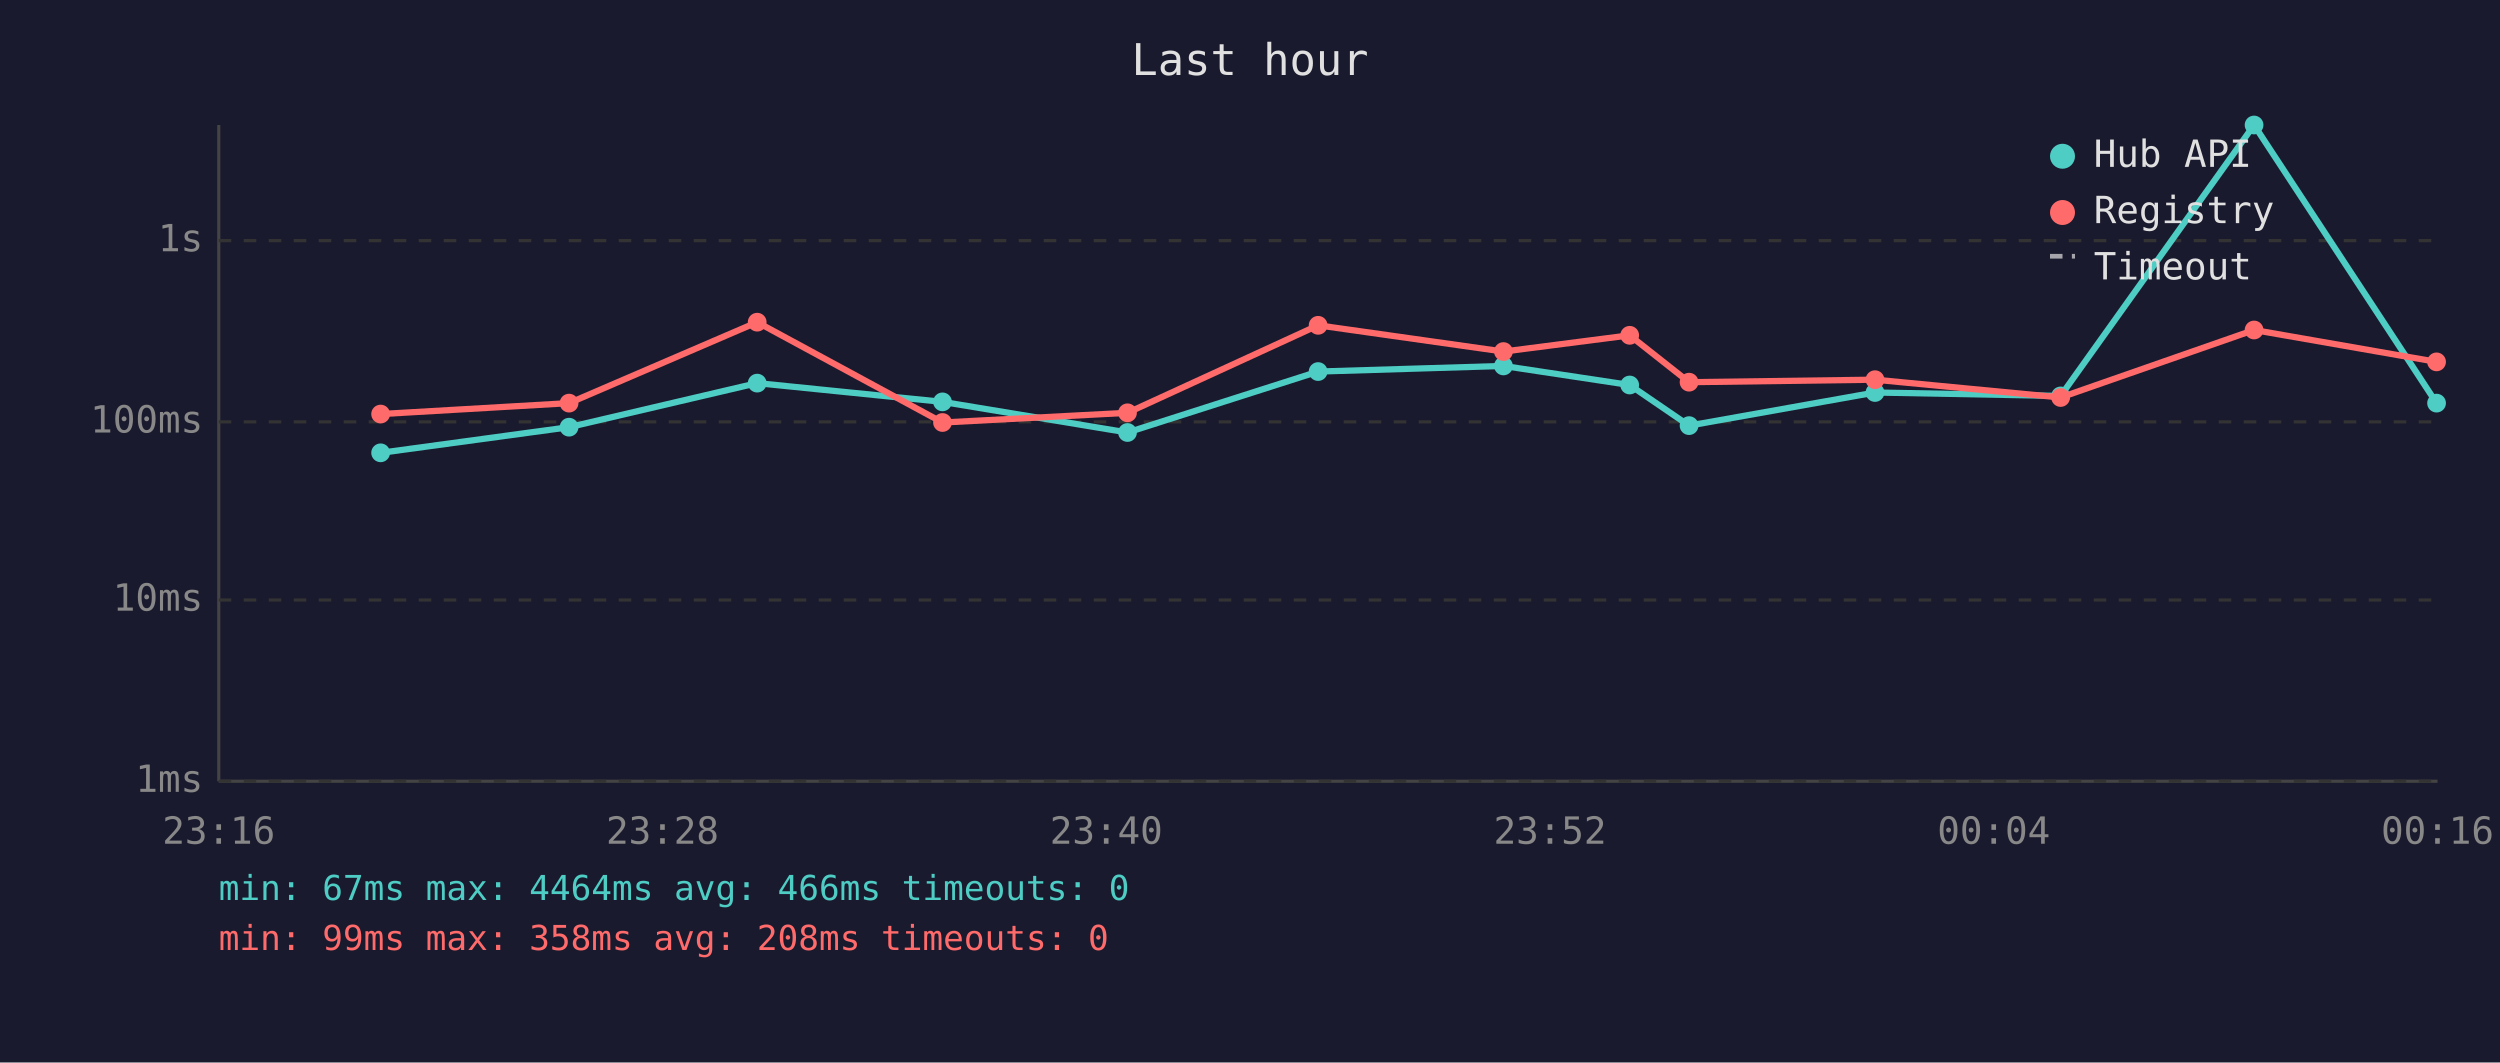
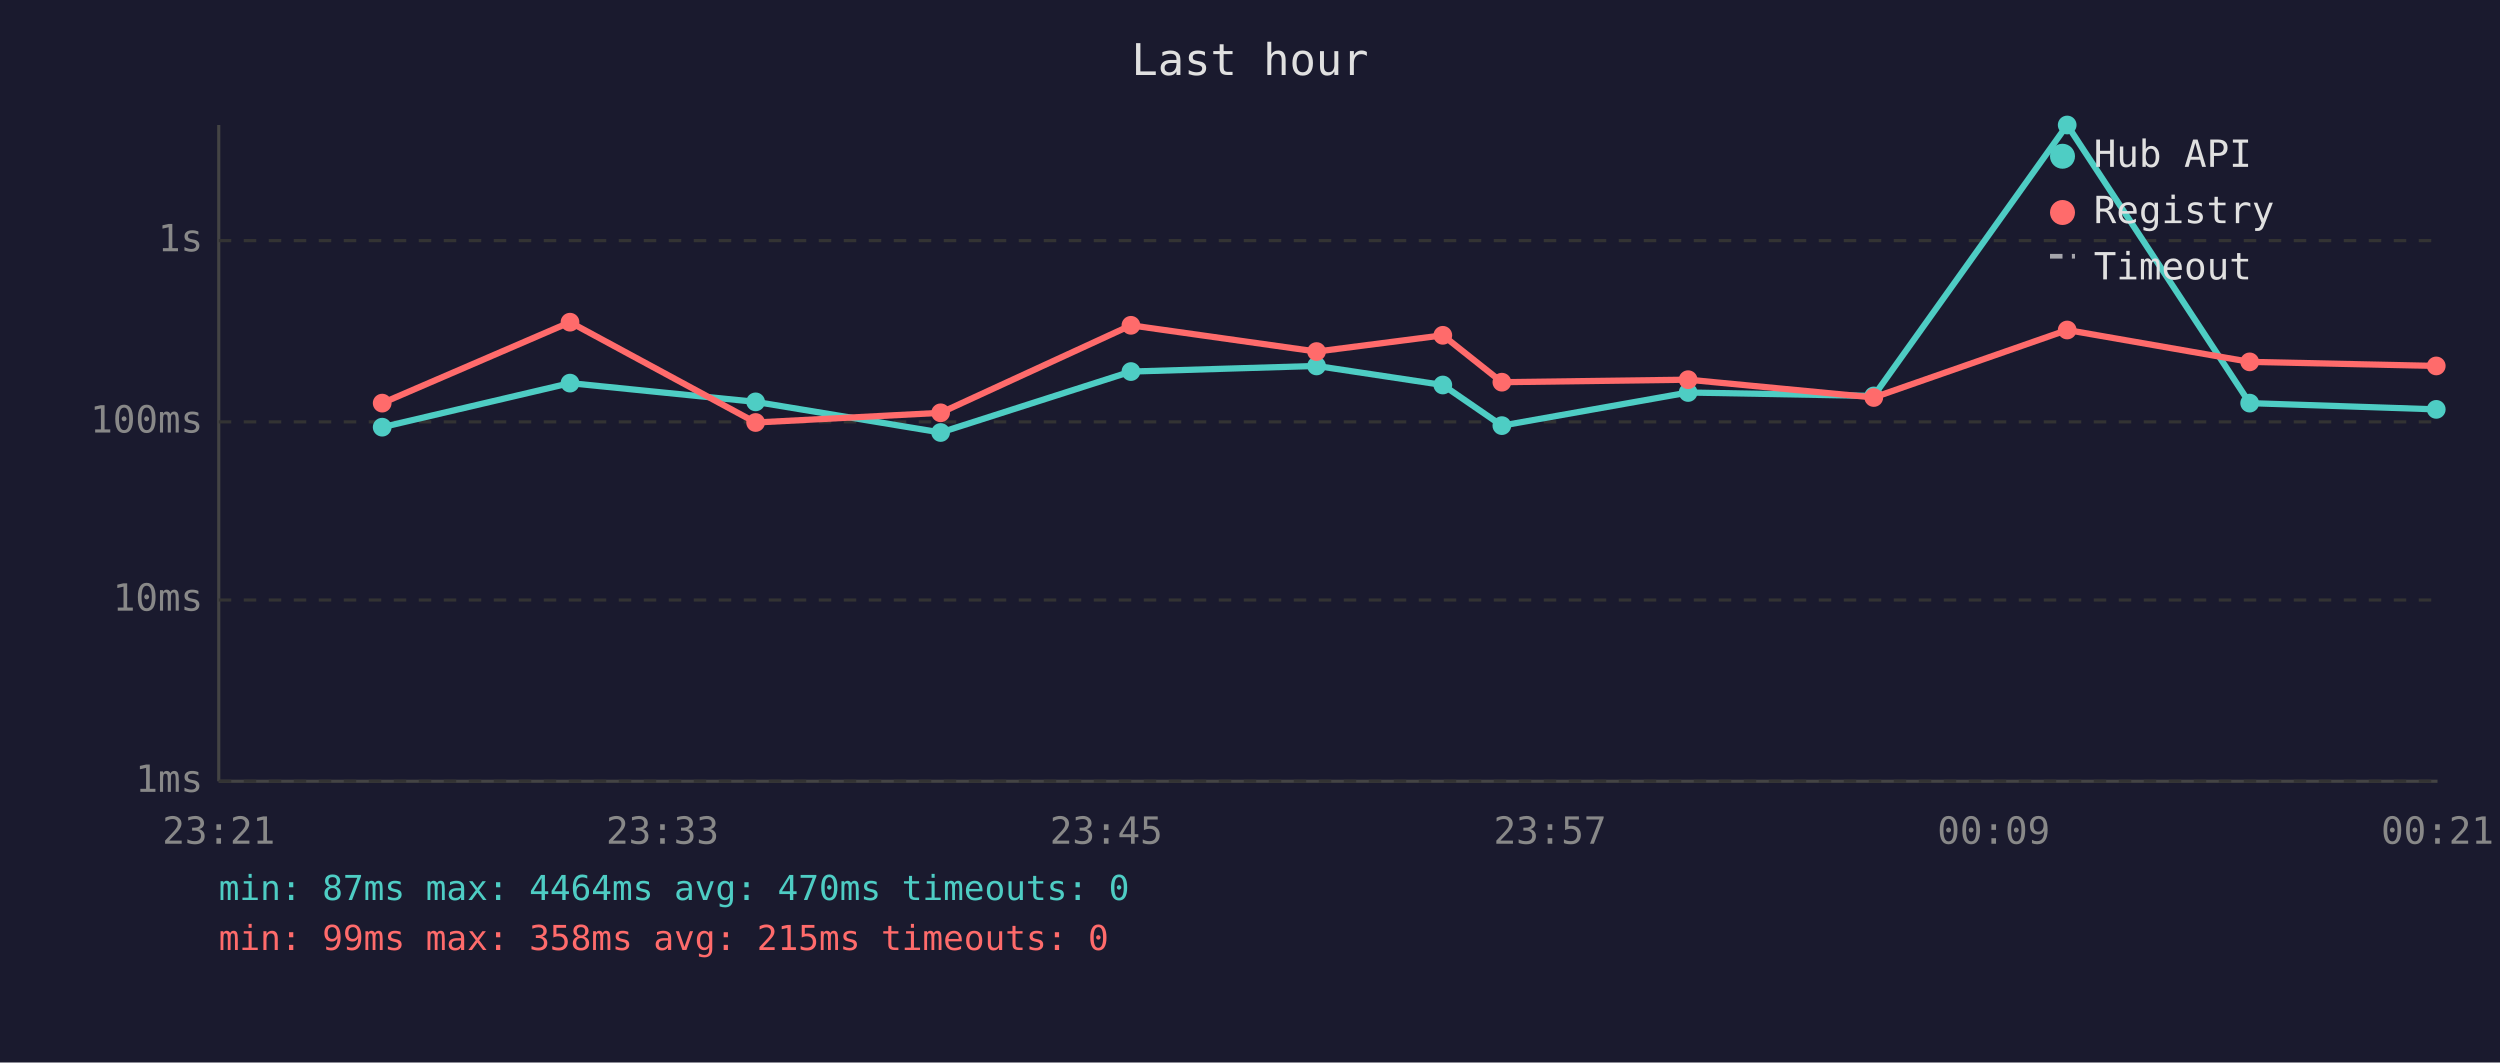
<svg xmlns="http://www.w3.org/2000/svg" viewBox="0 0 800 340" font-family="monospace" font-size="12">
  <rect width="800" height="340" fill="#1a1a2e" />
  <text x="400" y="24" fill="#e0e0e0" font-size="14" text-anchor="middle">Last hour</text>
  <line x1="70" y1="40" x2="70" y2="250" stroke="#444" stroke-width="1" />
  <line x1="70" y1="250" x2="780" y2="250" stroke="#444" stroke-width="1" />
  <line x1="70" y1="250" x2="780" y2="250" stroke="#333" stroke-width="1" stroke-dasharray="4" />
  <text x="65" y="250" fill="#888" text-anchor="end" dominant-baseline="middle">1ms</text>
  <line x1="70" y1="192" x2="780" y2="192" stroke="#333" stroke-width="1" stroke-dasharray="4" />
  <text x="65" y="192" fill="#888" text-anchor="end" dominant-baseline="middle">10ms</text>
  <line x1="70" y1="135" x2="780" y2="135" stroke="#333" stroke-width="1" stroke-dasharray="4" />
  <text x="65" y="135" fill="#888" text-anchor="end" dominant-baseline="middle">100ms</text>
  <line x1="70" y1="77" x2="780" y2="77" stroke="#333" stroke-width="1" stroke-dasharray="4" />
  <text x="65" y="77" fill="#888" text-anchor="end" dominant-baseline="middle">1s</text>
-   <text x="70" y="270" fill="#888" text-anchor="middle">23:16</text>
-   <text x="212" y="270" fill="#888" text-anchor="middle">23:28</text>
-   <text x="354" y="270" fill="#888" text-anchor="middle">23:40</text>
-   <text x="496" y="270" fill="#888" text-anchor="middle">23:52</text>
-   <text x="638" y="270" fill="#888" text-anchor="middle">00:04</text>
-   <text x="780" y="270" fill="#888" text-anchor="middle">00:16</text>
-   <polyline points="121.8,144.9 182.1,136.7 242.3,122.6 301.6,128.6 360.8,138.4 421.8,118.9 481.1,117.1 521.5,123.2 540.5,136.2 600.0,125.6 659.4,126.7 721.3,40.0 779.7,129.0" fill="none" stroke="#4ecdc4" stroke-width="2" opacity="1" />
-   <circle cx="121.8" cy="144.9" r="3" fill="#4ecdc4" />
-   <circle cx="182.1" cy="136.7" r="3" fill="#4ecdc4" />
-   <circle cx="242.3" cy="122.6" r="3" fill="#4ecdc4" />
-   <circle cx="301.6" cy="128.6" r="3" fill="#4ecdc4" />
-   <circle cx="360.8" cy="138.4" r="3" fill="#4ecdc4" />
-   <circle cx="421.8" cy="118.9" r="3" fill="#4ecdc4" />
-   <circle cx="481.1" cy="117.1" r="3" fill="#4ecdc4" />
-   <circle cx="521.5" cy="123.2" r="3" fill="#4ecdc4" />
-   <circle cx="540.5" cy="136.2" r="3" fill="#4ecdc4" />
-   <circle cx="600.0" cy="125.6" r="3" fill="#4ecdc4" />
-   <circle cx="659.4" cy="126.7" r="3" fill="#4ecdc4" />
-   <circle cx="721.3" cy="40.0" r="3" fill="#4ecdc4" />
-   <circle cx="779.7" cy="129.0" r="3" fill="#4ecdc4" />
-   <polyline points="121.8,132.5 182.1,129.0 242.3,103.1 301.6,135.2 360.8,132.1 421.8,104.1 481.1,112.5 521.5,107.3 540.5,122.3 600.0,121.5 659.4,127.2 721.3,105.6 779.7,115.8" fill="none" stroke="#ff6b6b" stroke-width="2" opacity="1" />
-   <circle cx="121.8" cy="132.5" r="3" fill="#ff6b6b" />
-   <circle cx="182.1" cy="129.0" r="3" fill="#ff6b6b" />
-   <circle cx="242.3" cy="103.1" r="3" fill="#ff6b6b" />
-   <circle cx="301.6" cy="135.2" r="3" fill="#ff6b6b" />
-   <circle cx="360.8" cy="132.1" r="3" fill="#ff6b6b" />
-   <circle cx="421.8" cy="104.1" r="3" fill="#ff6b6b" />
-   <circle cx="481.1" cy="112.5" r="3" fill="#ff6b6b" />
-   <circle cx="521.5" cy="107.3" r="3" fill="#ff6b6b" />
-   <circle cx="540.5" cy="122.3" r="3" fill="#ff6b6b" />
-   <circle cx="600.0" cy="121.5" r="3" fill="#ff6b6b" />
-   <circle cx="659.4" cy="127.2" r="3" fill="#ff6b6b" />
-   <circle cx="721.3" cy="105.6" r="3" fill="#ff6b6b" />
-   <circle cx="779.7" cy="115.8" r="3" fill="#ff6b6b" />
+   <text x="70" y="270" fill="#888" text-anchor="middle">23:21</text>
+   <text x="212" y="270" fill="#888" text-anchor="middle">23:33</text>
+   <text x="354" y="270" fill="#888" text-anchor="middle">23:45</text>
+   <text x="496" y="270" fill="#888" text-anchor="middle">23:57</text>
+   <text x="638" y="270" fill="#888" text-anchor="middle">00:09</text>
+   <text x="780" y="270" fill="#888" text-anchor="middle">00:21</text>
+   <polyline points="122.3,136.7 182.4,122.6 241.8,128.6 301.0,138.4 361.9,118.9 421.3,117.1 461.7,123.2 480.6,136.2 540.2,125.6 599.6,126.7 661.5,40.0 719.9,129.0 779.6,131.0" fill="none" stroke="#4ecdc4" stroke-width="2" opacity="1" />
+   <circle cx="122.3" cy="136.7" r="3" fill="#4ecdc4" />
+   <circle cx="182.4" cy="122.6" r="3" fill="#4ecdc4" />
+   <circle cx="241.8" cy="128.6" r="3" fill="#4ecdc4" />
+   <circle cx="301.0" cy="138.4" r="3" fill="#4ecdc4" />
+   <circle cx="361.9" cy="118.9" r="3" fill="#4ecdc4" />
+   <circle cx="421.3" cy="117.1" r="3" fill="#4ecdc4" />
+   <circle cx="461.7" cy="123.2" r="3" fill="#4ecdc4" />
+   <circle cx="480.6" cy="136.2" r="3" fill="#4ecdc4" />
+   <circle cx="540.2" cy="125.6" r="3" fill="#4ecdc4" />
+   <circle cx="599.6" cy="126.7" r="3" fill="#4ecdc4" />
+   <circle cx="661.5" cy="40.0" r="3" fill="#4ecdc4" />
+   <circle cx="719.9" cy="129.0" r="3" fill="#4ecdc4" />
+   <circle cx="779.6" cy="131.0" r="3" fill="#4ecdc4" />
+   <polyline points="122.3,129.0 182.4,103.1 241.8,135.2 301.0,132.1 361.9,104.1 421.3,112.5 461.7,107.3 480.6,122.3 540.2,121.5 599.6,127.2 661.5,105.6 719.9,115.8 779.6,117.1" fill="none" stroke="#ff6b6b" stroke-width="2" opacity="1" />
+   <circle cx="122.3" cy="129.0" r="3" fill="#ff6b6b" />
+   <circle cx="182.4" cy="103.1" r="3" fill="#ff6b6b" />
+   <circle cx="241.8" cy="135.2" r="3" fill="#ff6b6b" />
+   <circle cx="301.0" cy="132.1" r="3" fill="#ff6b6b" />
+   <circle cx="361.9" cy="104.1" r="3" fill="#ff6b6b" />
+   <circle cx="421.3" cy="112.5" r="3" fill="#ff6b6b" />
+   <circle cx="461.7" cy="107.3" r="3" fill="#ff6b6b" />
+   <circle cx="480.6" cy="122.3" r="3" fill="#ff6b6b" />
+   <circle cx="540.2" cy="121.5" r="3" fill="#ff6b6b" />
+   <circle cx="599.6" cy="127.2" r="3" fill="#ff6b6b" />
+   <circle cx="661.5" cy="105.6" r="3" fill="#ff6b6b" />
+   <circle cx="719.9" cy="115.8" r="3" fill="#ff6b6b" />
+   <circle cx="779.6" cy="117.1" r="3" fill="#ff6b6b" />
  <circle cx="660" cy="50" r="4" fill="#4ecdc4" />
  <text x="670" y="50" fill="#e0e0e0" dominant-baseline="middle">Hub API</text>
  <circle cx="660" cy="68" r="4" fill="#ff6b6b" />
  <text x="670" y="68" fill="#e0e0e0" dominant-baseline="middle">Registry</text>
  <line x1="656" y1="82" x2="664" y2="82" stroke="#e0e0e0" stroke-width="1.5" stroke-dasharray="4,3" opacity="0.7" />
  <text x="670" y="86" fill="#e0e0e0" dominant-baseline="middle">Timeout</text>
-   <text x="70" y="288" fill="#4ecdc4" font-size="11">min: 67ms  max: 4464ms  avg: 466ms  timeouts: 0</text>
-   <text x="70" y="304" fill="#ff6b6b" font-size="11">min: 99ms  max: 358ms  avg: 208ms  timeouts: 0</text>
+   <text x="70" y="288" fill="#4ecdc4" font-size="11">min: 87ms  max: 4464ms  avg: 470ms  timeouts: 0</text>
+   <text x="70" y="304" fill="#ff6b6b" font-size="11">min: 99ms  max: 358ms  avg: 215ms  timeouts: 0</text>
</svg>
